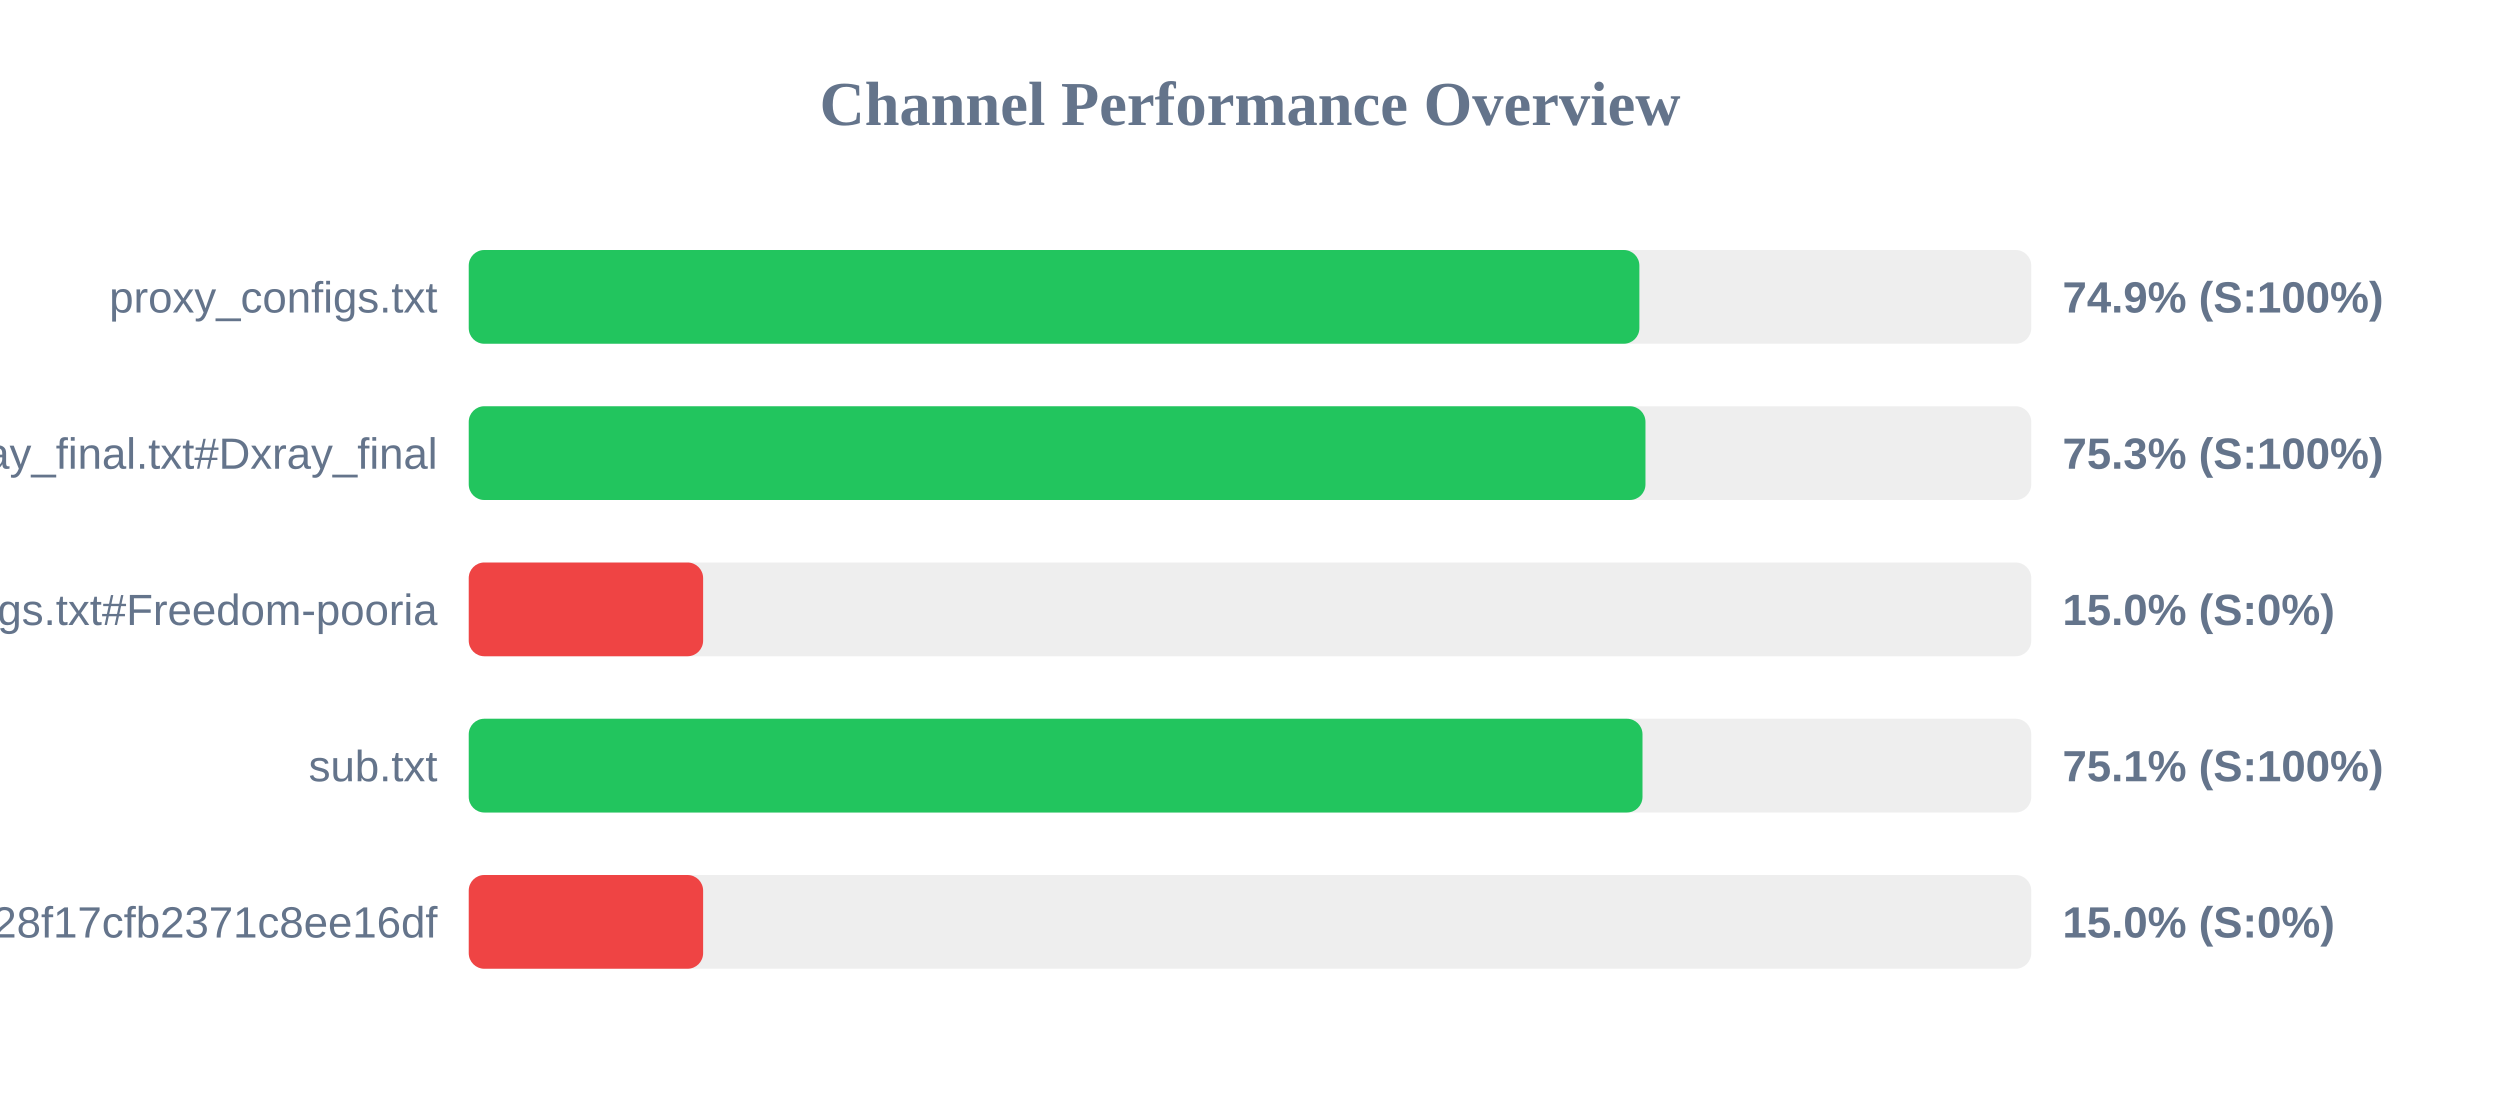
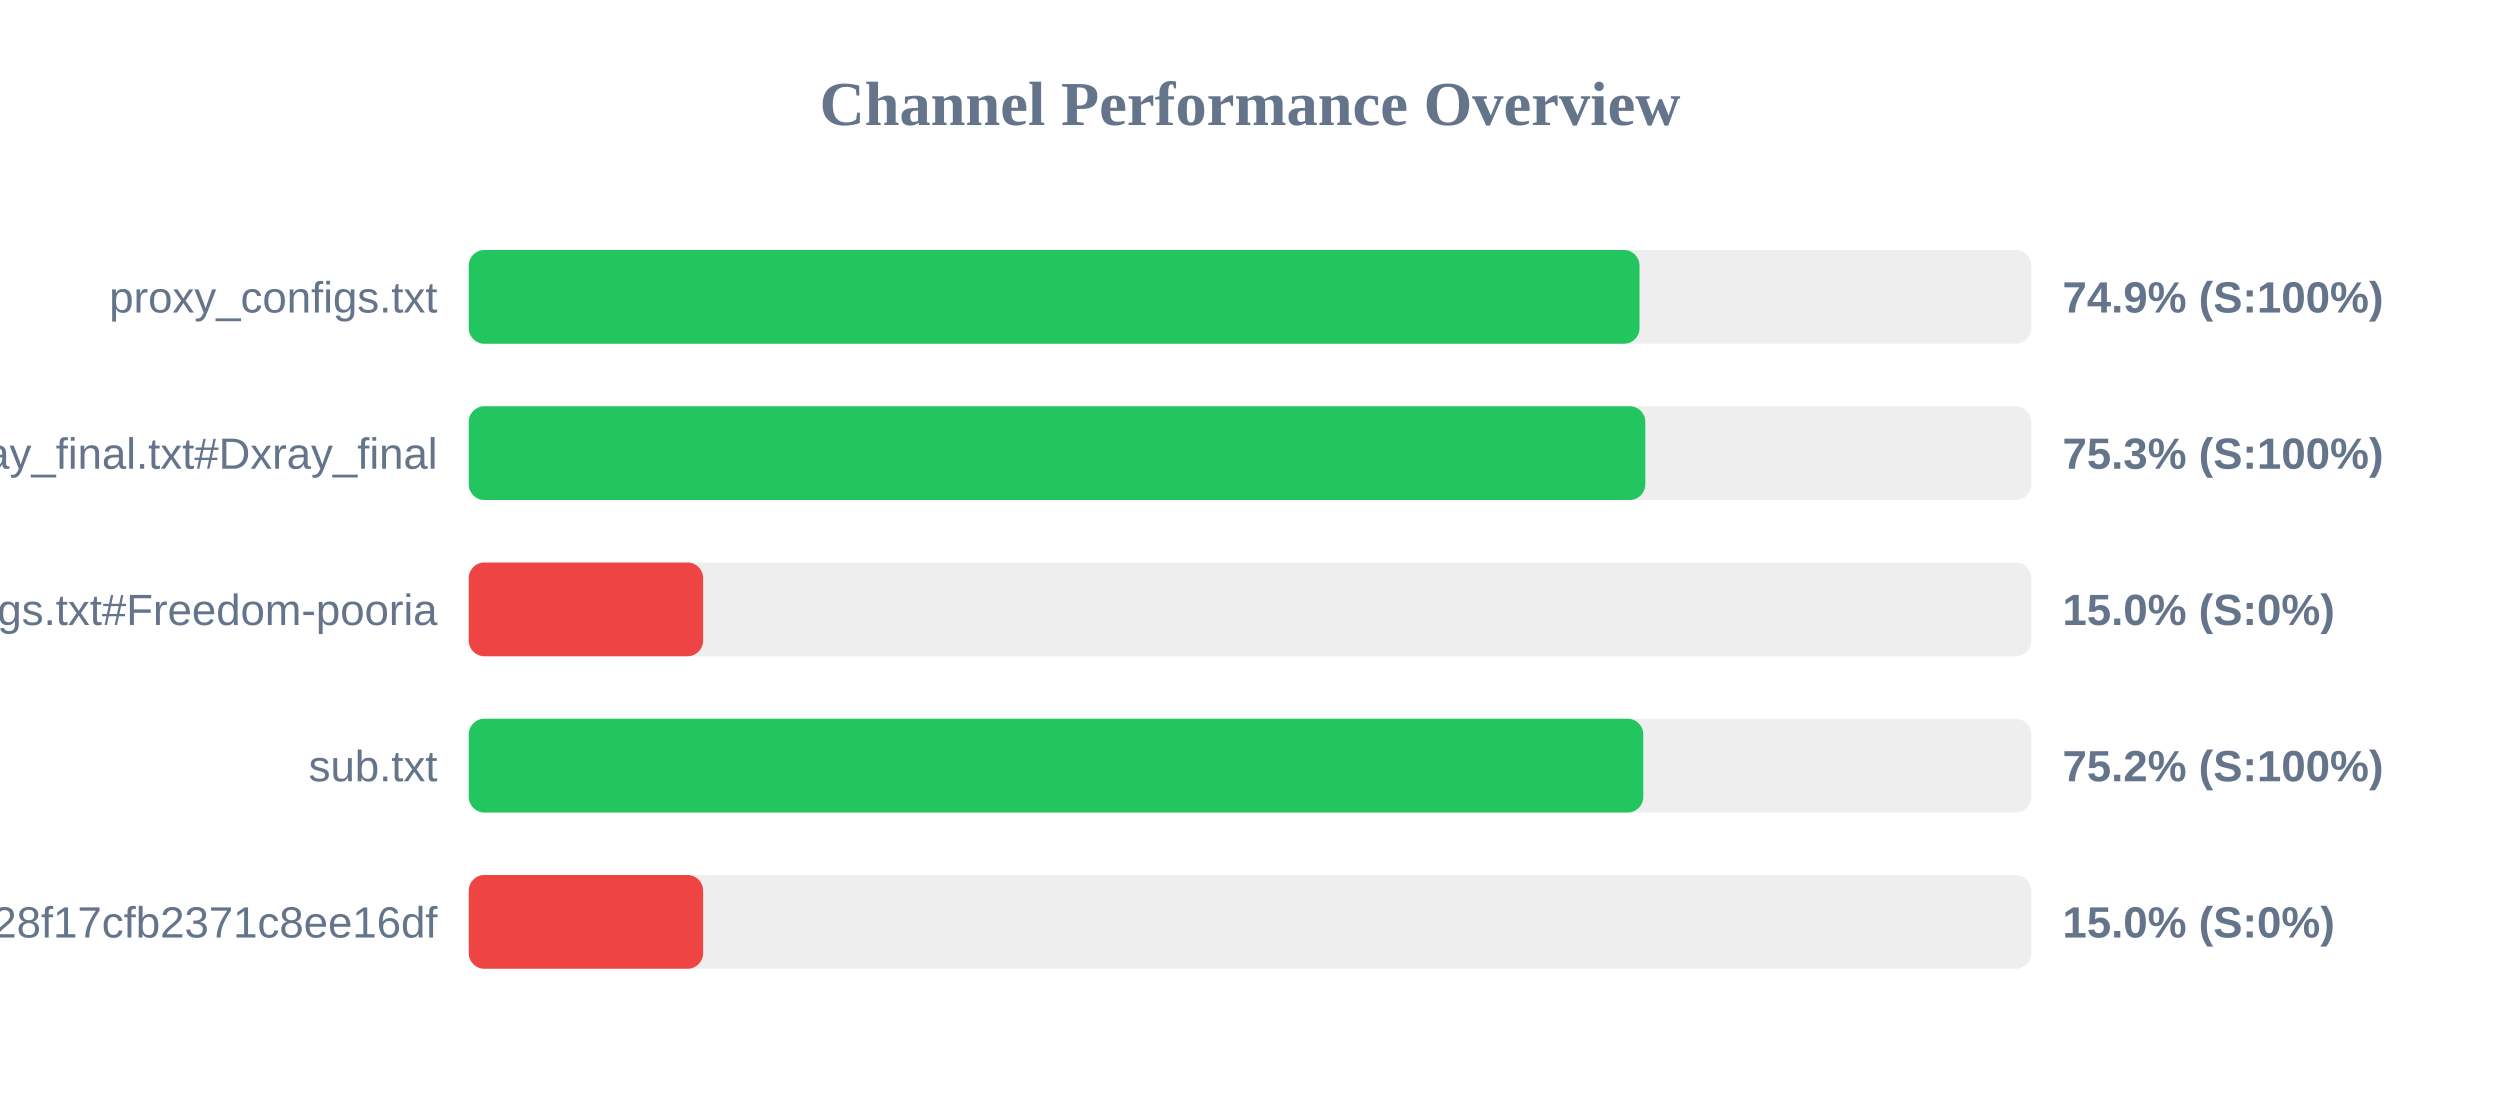
<svg xmlns="http://www.w3.org/2000/svg" width="800" height="350" version="1.1">
  <style>
        .row { font: 14px Arial; fill: #64748b; }
        .score { font: bold 14px Arial; fill: #64748b; }
    </style>
  <text x="400" y="40" text-anchor="middle" font-size="20px" font-weight="bold" fill="#64748b">Channel Performance Overview</text>
  <rect x="150" y="80" width="500" height="30" fill="#eee" rx="5" />
-   <rect x="150" y="80" width="374.6" height="30" fill="#22c55e" rx="5" />
+   <rect x="150" y="80" width="374.65" height="30" fill="#22c55e" rx="5" />
  <text x="140" y="100" text-anchor="end" class="row">proxy_configs.txt</text>
  <text x="660" y="100" text-anchor="start" class="score">74.9% (S:100%)</text>
  <rect x="150" y="130" width="500" height="30" fill="#eee" rx="5" />
-   <rect x="150" y="130" width="376.55" height="30" fill="#22c55e" rx="5" />
+   <rect x="150" y="130" width="376.5" height="30" fill="#22c55e" rx="5" />
  <text x="140" y="150" text-anchor="end" class="row">xray_final.txt#Dxray_final</text>
  <text x="660" y="150" text-anchor="start" class="score">75.3% (S:100%)</text>
  <rect x="150" y="180" width="500" height="30" fill="#eee" rx="5" />
  <rect x="150" y="180" width="75.0" height="30" fill="#ef4444" rx="5" />
  <text x="140" y="200" text-anchor="end" class="row">v2ray_configs.txt#Freedom-pooria</text>
  <text x="660" y="200" text-anchor="start" class="score">15.0% (S:0%)</text>
  <rect x="150" y="230" width="500" height="30" fill="#eee" rx="5" />
-   <rect x="150" y="230" width="375.6" height="30" fill="#22c55e" rx="5" />
+   <rect x="150" y="230" width="375.85" height="30" fill="#22c55e" rx="5" />
  <text x="140" y="250" text-anchor="end" class="row">sub.txt</text>
-   <text x="660" y="250" text-anchor="start" class="score">75.1% (S:100%)</text>
+   <text x="660" y="250" text-anchor="start" class="score">75.2% (S:100%)</text>
  <rect x="150" y="280" width="500" height="30" fill="#eee" rx="5" />
  <rect x="150" y="280" width="75.0" height="30" fill="#ef4444" rx="5" />
  <text x="140" y="300" text-anchor="end" class="row">?token=fedfed7b41b828f17cfb2371c8ee16df</text>
  <text x="660" y="300" text-anchor="start" class="score">15.0% (S:0%)</text>
</svg>
